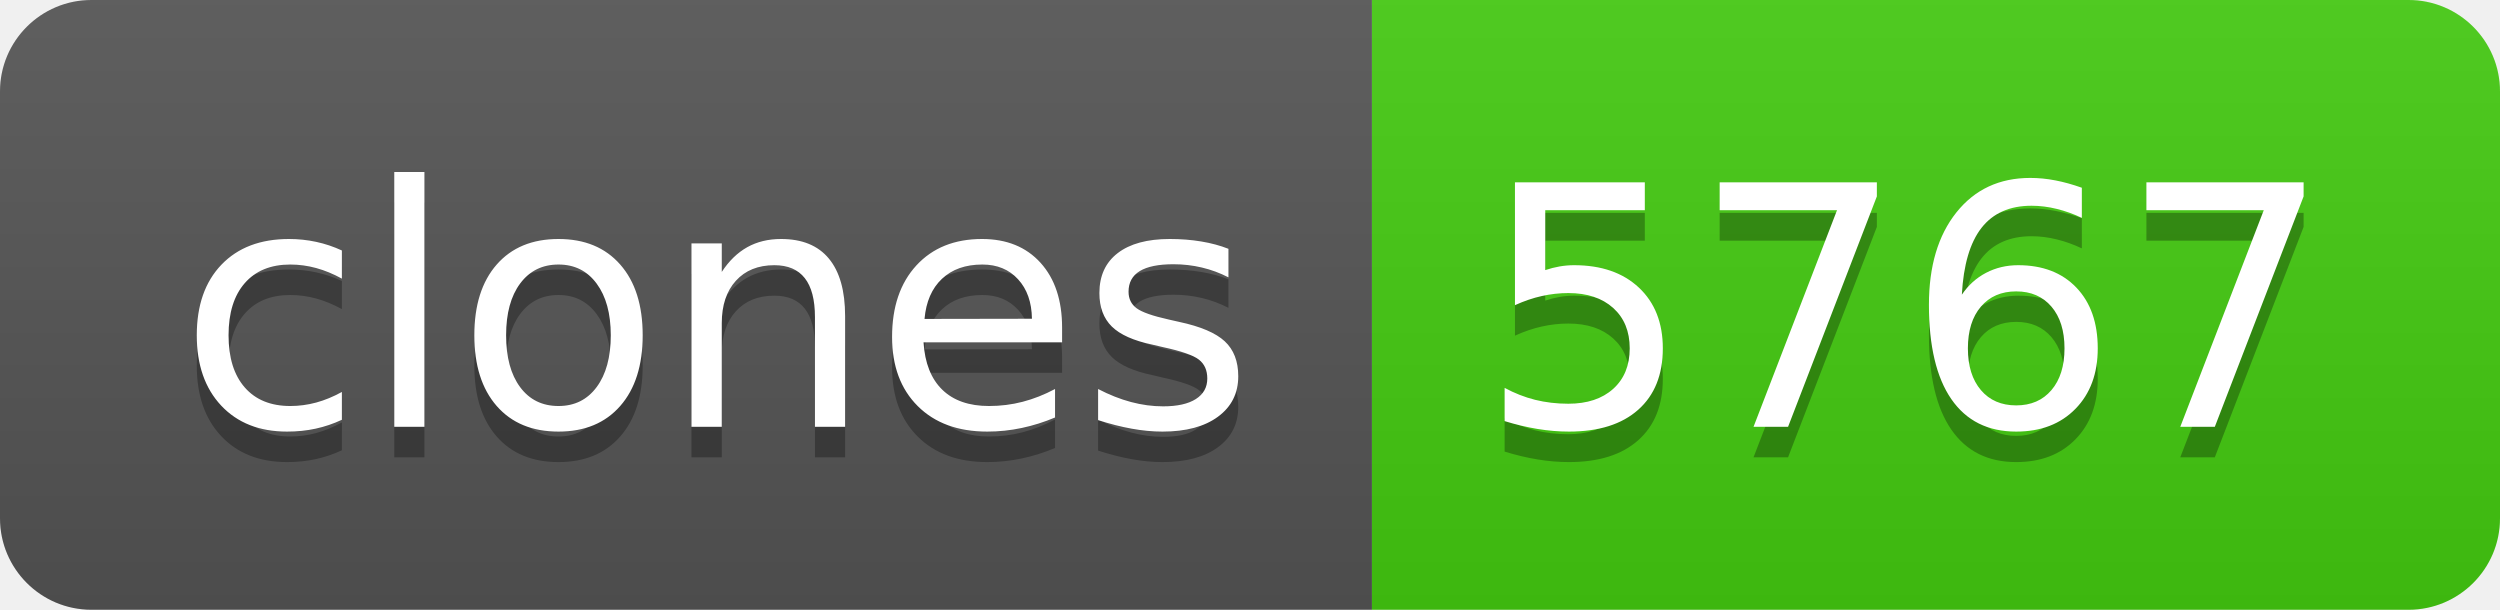
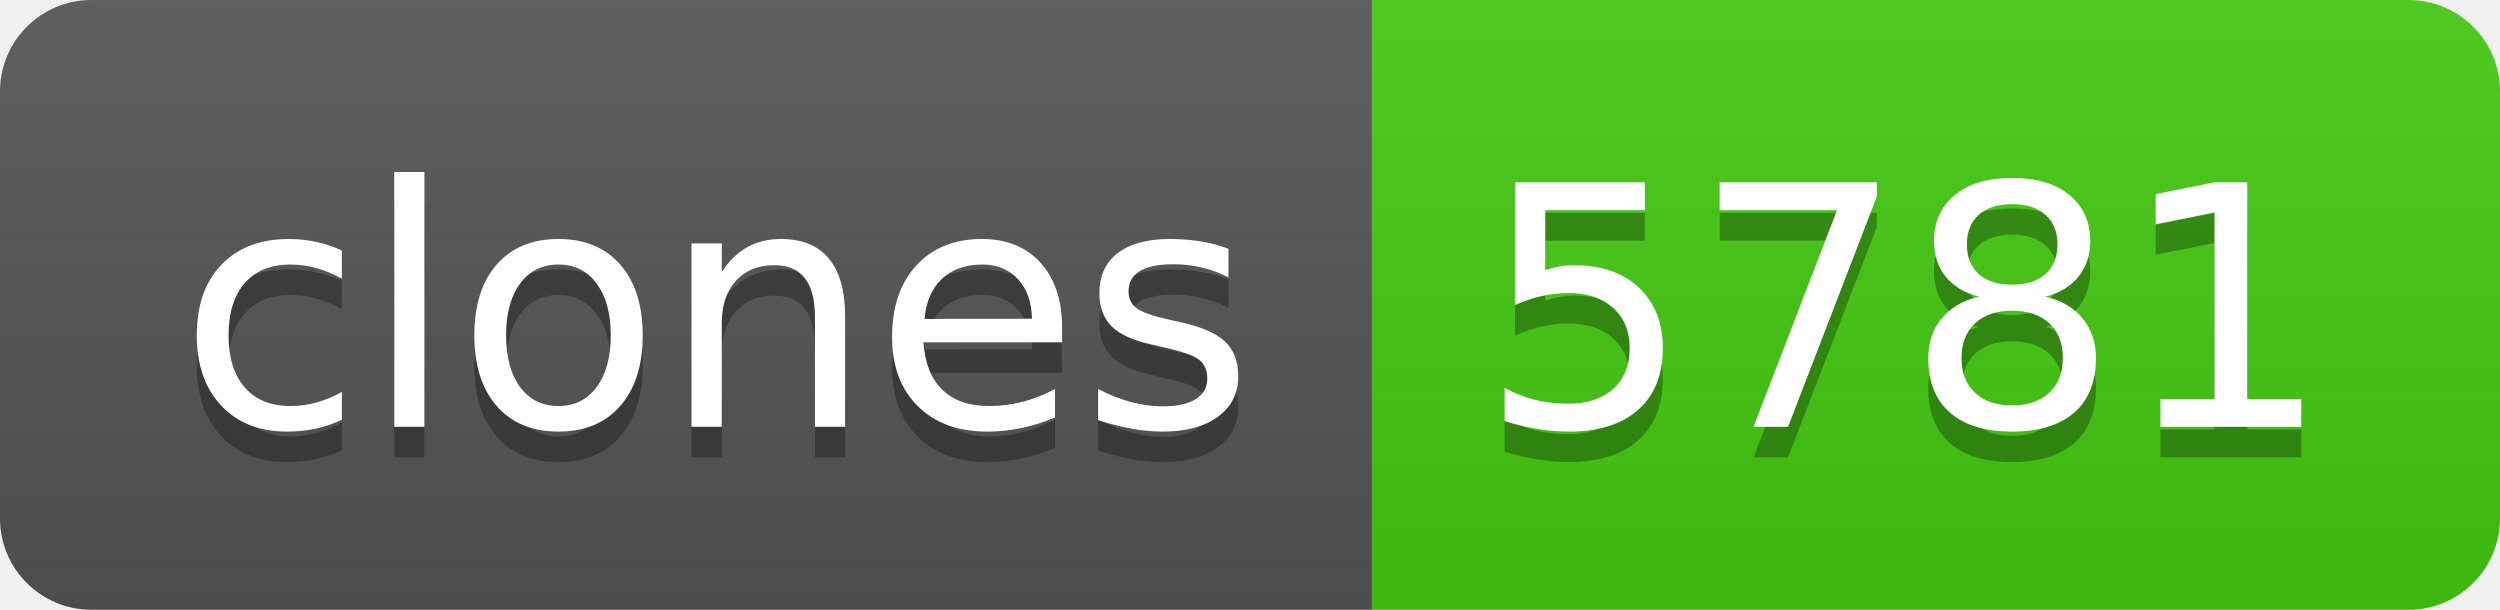
- <svg xmlns="http://www.w3.org/2000/svg" width="82" height="20" role="img" aria-label="clones: 5767">
+ <svg xmlns="http://www.w3.org/2000/svg" width="82" height="20" role="img" aria-label="clones: 5781">
  <linearGradient id="s" x2="0" y2="100%">
    <stop offset="0" stop-color="#bbb" stop-opacity=".1" />
    <stop offset="1" stop-opacity=".1" />
  </linearGradient>
  <clipPath id="r">
    <rect width="82" height="20" rx="3" fill="#fff" />
  </clipPath>
  <g clip-path="url(#r)">
    <rect width="45" height="20" fill="#555" />
    <rect x="45" width="37" height="20" fill="#4c1" />
    <rect width="82" height="20" fill="url(#s)" />
  </g>
  <g fill="#fff" text-anchor="middle" font-family="Verdana,Geneva,DejaVu Sans,sans-serif" text-rendering="geometricPrecision" font-size="110">
    <text aria-hidden="true" x="235" y="150" fill="#010101" fill-opacity=".3" transform="scale(.1)" textLength="350">clones</text>
    <text x="235" y="140" transform="scale(.1)" fill="#fff" textLength="350">clones</text>
-     <text aria-hidden="true" x="625" y="150" fill="#010101" fill-opacity=".3" transform="scale(.1)" textLength="270">5767</text>
-     <text x="625" y="140" transform="scale(.1)" fill="#fff" textLength="270">5767</text>
+     <text aria-hidden="true" x="625" y="150" fill="#010101" fill-opacity=".3" transform="scale(.1)" textLength="270">5781</text>
+     <text x="625" y="140" transform="scale(.1)" fill="#fff" textLength="270">5781</text>
  </g>
</svg>
